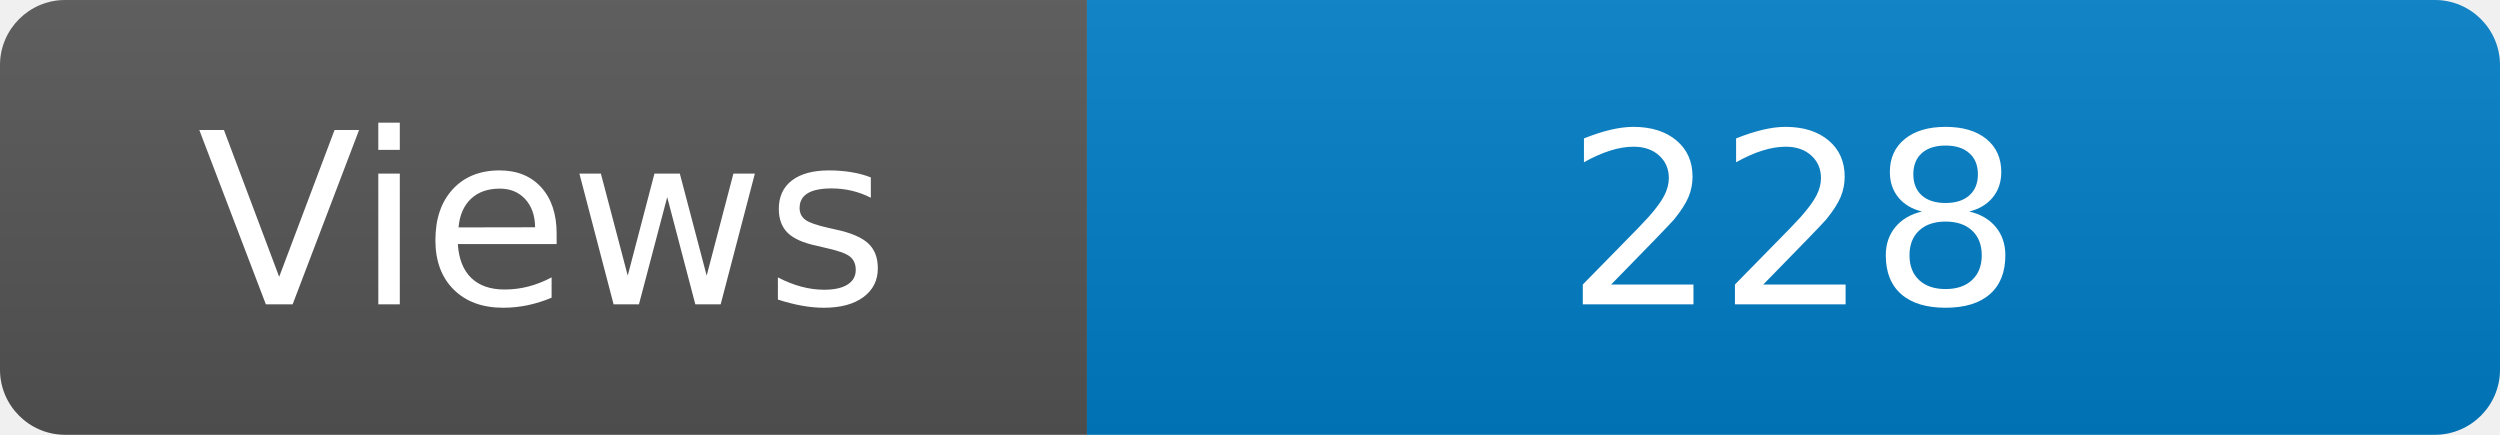
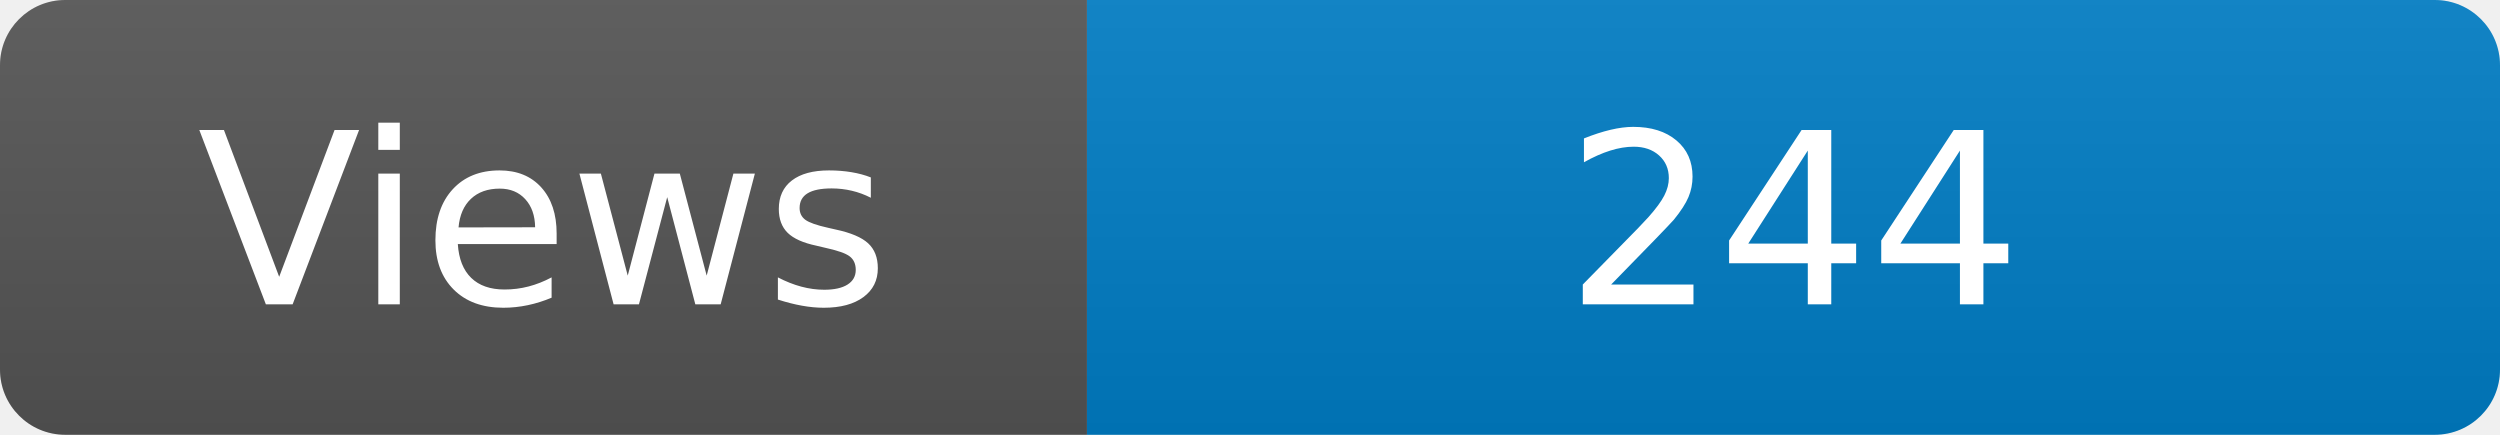
<svg xmlns="http://www.w3.org/2000/svg" width="115" height="20" role="img" aria-label="Maintained?: yes">
  <linearGradient id="s" x2="0" y2="100%">
    <stop offset="0" stop-color="#bbb" stop-opacity=".1" />
    <stop offset="1" stop-opacity=".1" />
  </linearGradient>
  <clipPath id="r">
    <rect width="115" height="20" rx="3" fill="#fff" />
  </clipPath>
  <g clip-path="url(#r)">
    <rect width="50" height="20" fill="#555" />
    <rect x="50" width="160" height="20" fill="#007ec6" />
    <rect width="115" height="20" fill="url(#s)" />
  </g>
  <g fill="#fff" text-anchor="middle" font-family="Verdana,Geneva,DejaVu Sans,sans-serif" font-size="110">
    <text x="250" y="140" transform="scale(.1)" fill="#fff">Views</text>
-     <text x="825" y="140" transform="scale(.1)" fill="#fff">228</text>
+     <text x="825" y="140" transform="scale(.1)" fill="#fff">244</text>
  </g>
</svg>
